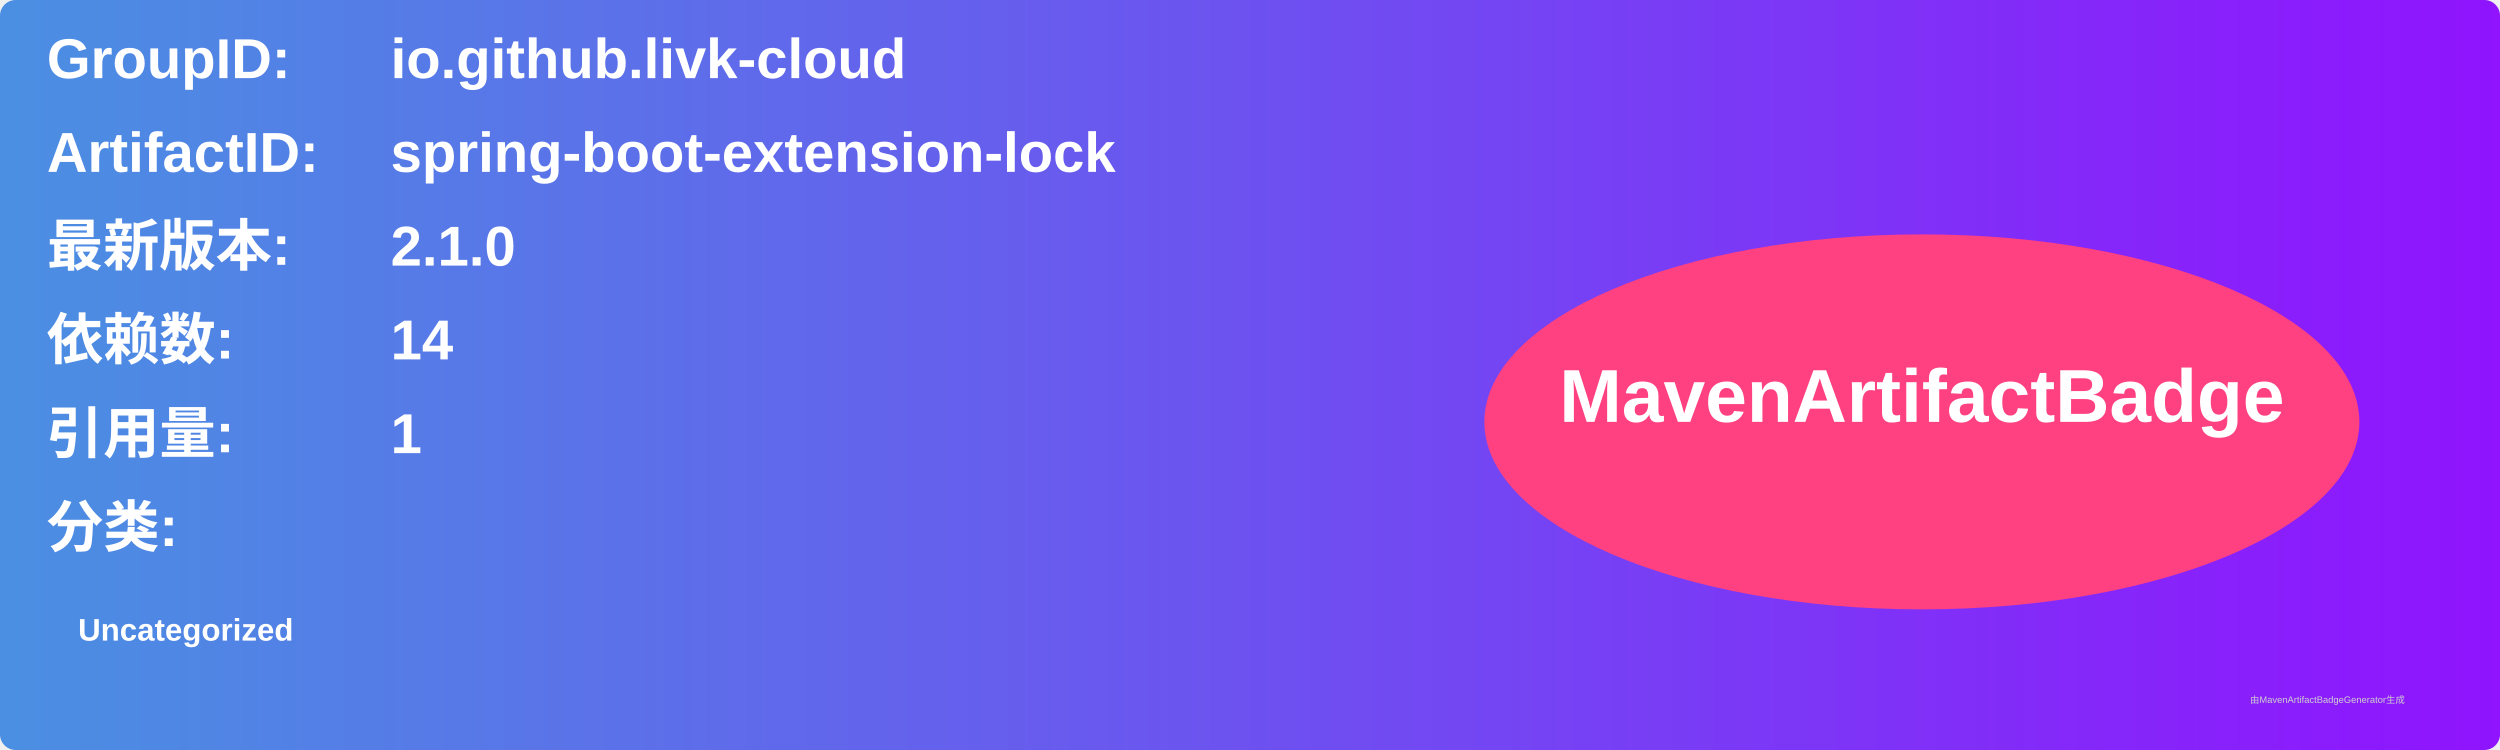
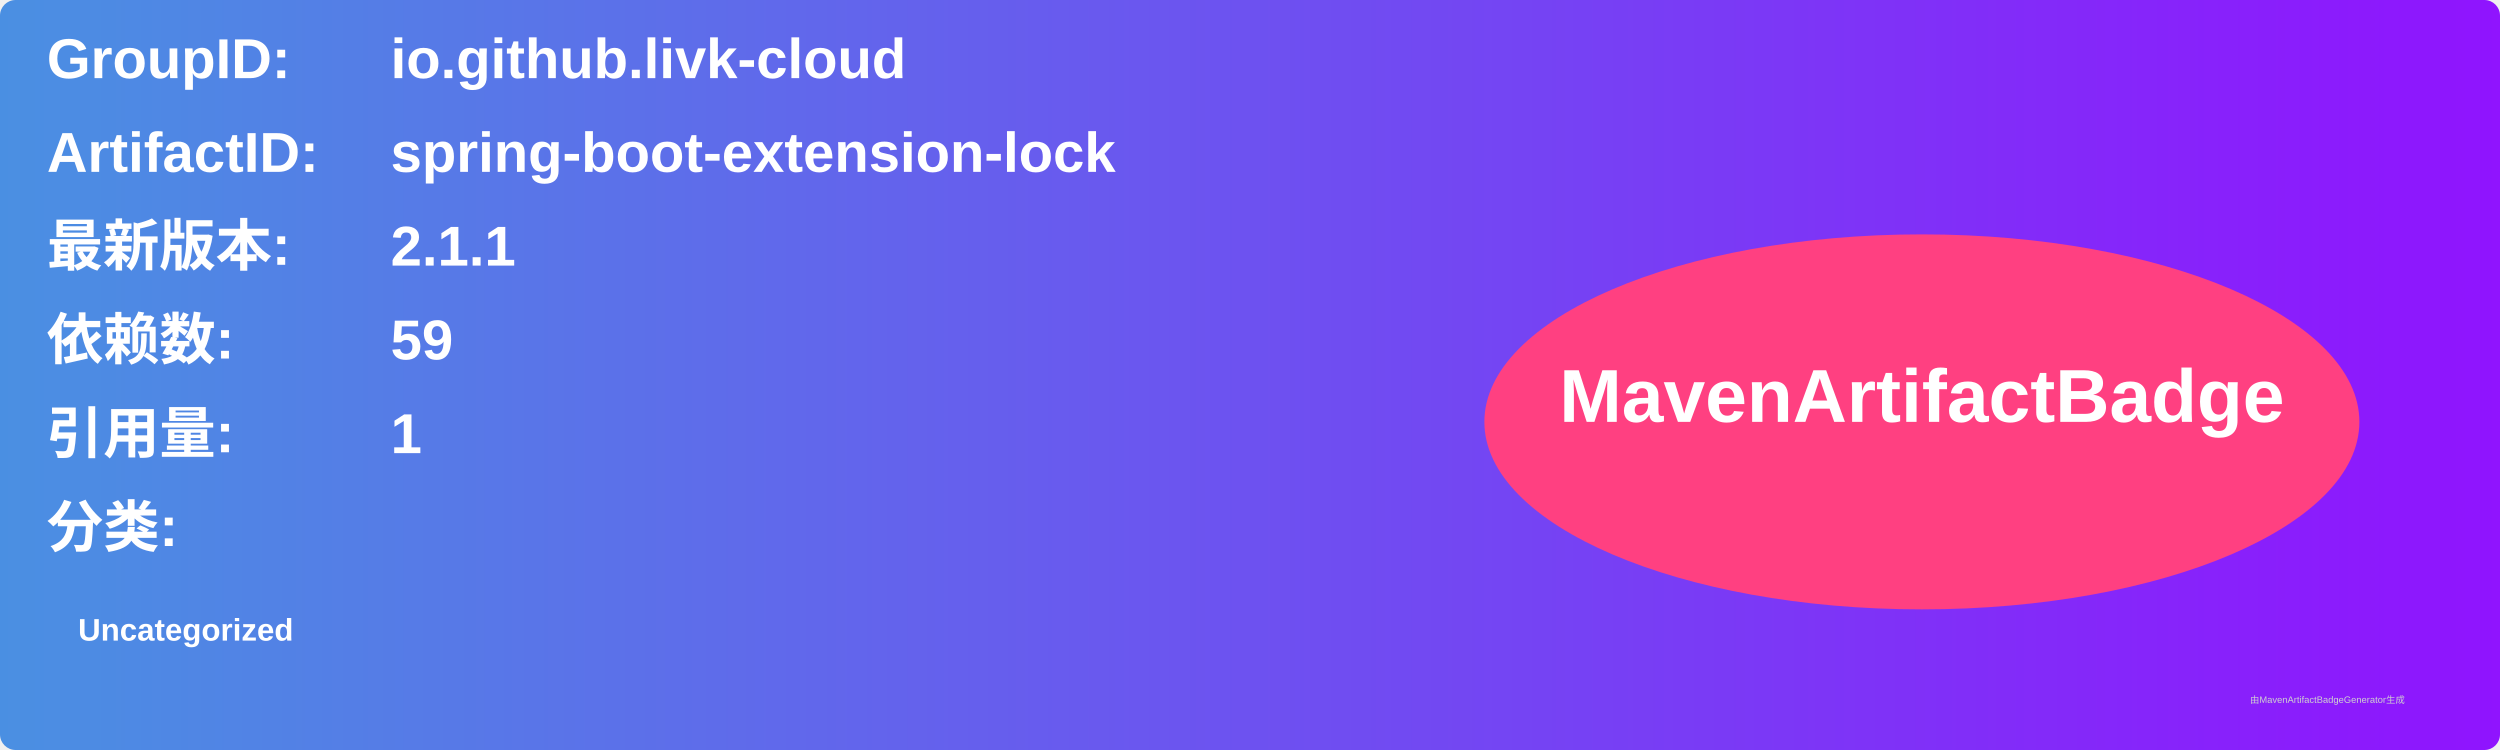
<svg xmlns="http://www.w3.org/2000/svg" width="800" height="240" viewBox="0 0 800 240">
  <linearGradient id="grad" x1="0%" y1="0%" x2="100%" y2="0%">
    <stop offset="0%" stop-color="#4a90e2" />
    <stop offset="100%" stop-color="#9013fe" />
  </linearGradient>
  <rect width="100%" height="100%" rx="5" ry="5" fill="url(#grad)" />
  <g transform="translate(15, 15)">
    <text x="0" y="10" font-family="Arial" font-size="18" fill="white" font-weight="bold" width="260">GroupID:</text>
    <text x="110" y="10" font-family="Arial" font-size="18" fill="white" font-weight="bold" width="460">io.github.livk-cloud</text>
    <text x="0" y="40" font-family="Arial" font-size="18" fill="white" font-weight="bold" width="260">ArtifactID:</text>
    <text x="110" y="40" font-family="Arial" font-size="18" fill="white" font-weight="bold" width="460">spring-boot-extension-lock</text>
    <text x="0" y="70" font-family="Arial" font-size="18" fill="white" font-weight="bold">最新版本:</text>
    <text x="110" y="70" font-family="Arial" font-size="18" fill="white" font-weight="bold">
-       <tspan font-weight="bold">2.1.0</tspan>
+       <tspan font-weight="bold">2.1.1</tspan>
    </text>
    <text x="0" y="100" font-family="Arial" font-size="18" fill="white" font-weight="bold">依赖数: </text>
    <text x="110" y="100" font-family="Arial" font-size="18" fill="white">
-       <tspan font-weight="bold">14</tspan>
+       <tspan font-weight="bold">59</tspan>
    </text>
    <text x="0" y="130" font-family="Arial" font-size="18" fill="white" font-weight="bold">引用量: </text>
    <text x="110" y="130" font-family="Arial" font-size="18" fill="white">
      <tspan font-weight="bold">1</tspan>
    </text>
    <text x="0" y="160" font-family="Arial" font-size="18" fill="white" font-weight="bold">分类:</text>
    <text x="10" y="190" font-family="Arial" font-size="10" fill="white">
      <tspan font-weight="bold">Uncategorized</tspan>
    </text>
    <ellipse cx="600" cy="120" rx="140" ry="60" fill="#ff4081" />
    <text x="600" y="120" text-anchor="middle" font-family="Arial" font-size="24" fill="white" font-weight="bold">MavenArtifactBadge</text>
  </g>
  <text x="720" y="225" font-family="Arial" font-size="3" fill="#d0d0d0">由MavenArtifactBadgeGenerator生成</text>
</svg>
